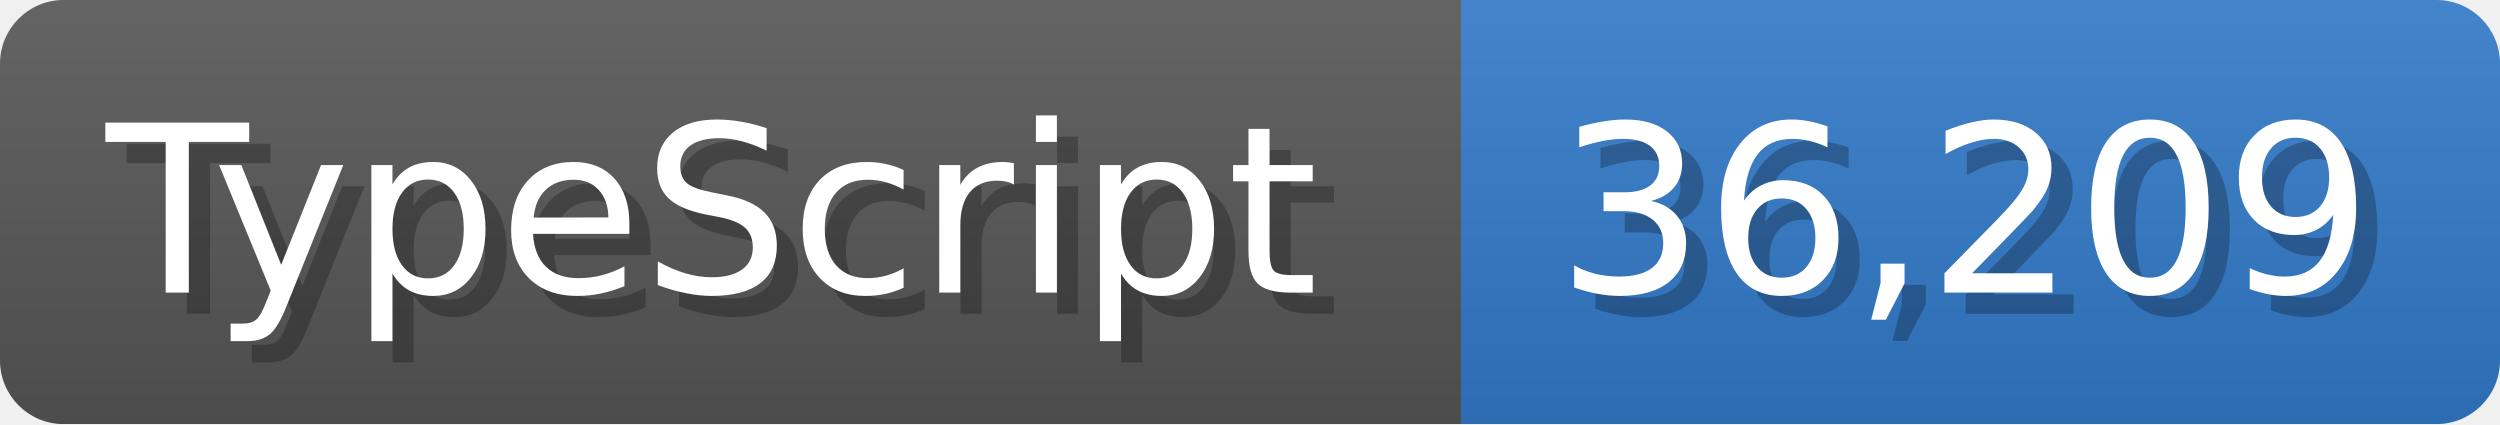
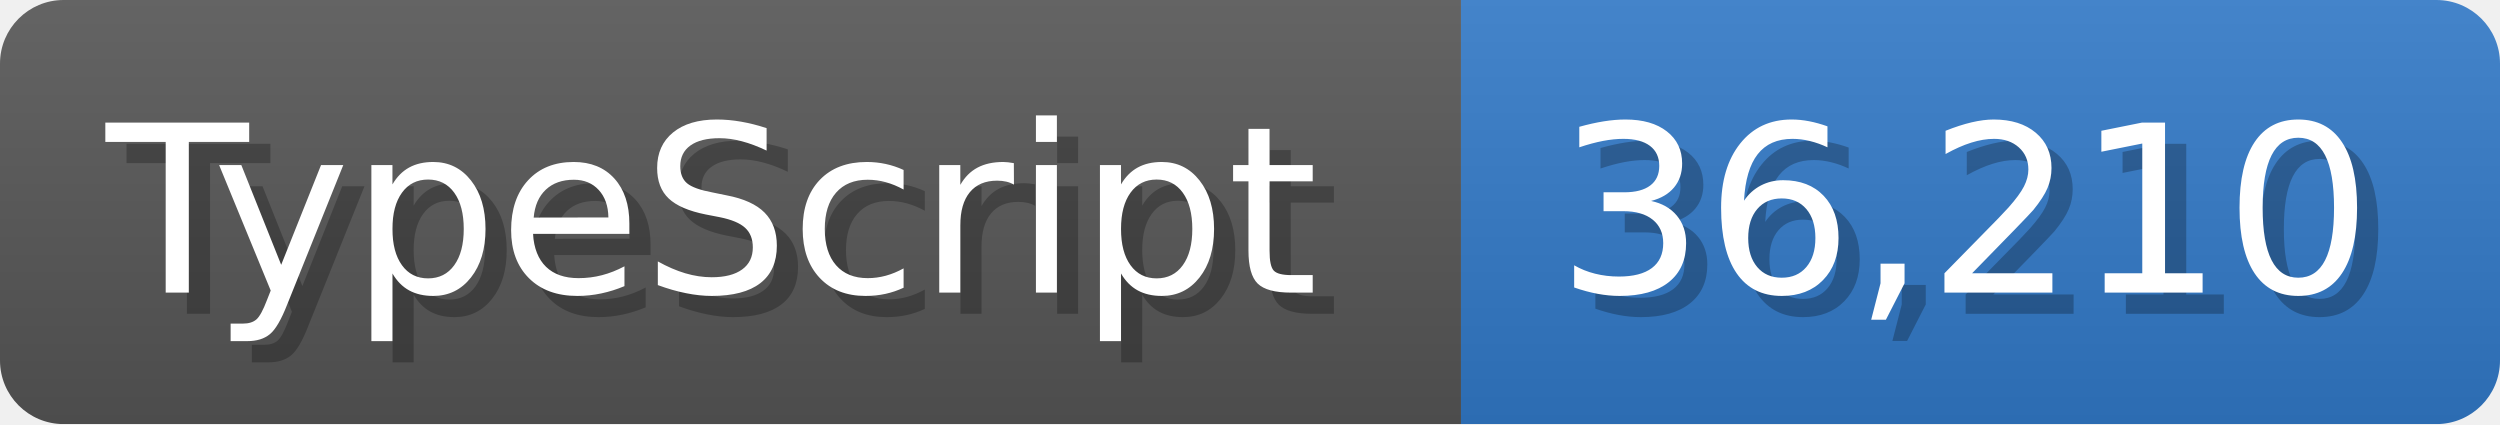
<svg xmlns="http://www.w3.org/2000/svg" width="117.9" height="20" viewBox="0 0 1179 200">
  <linearGradient id="a" x2="0" y2="100%">
    <stop offset="0" stop-opacity=".1" stop-color="#EEE" />
    <stop offset="1" stop-opacity=".1" />
  </linearGradient>
  <mask id="m">
    <rect width="1179" height="200" rx="30" fill="#FFF" />
  </mask>
  <g mask="url(#m)">
    <rect width="689" height="200" fill="#555" />
    <rect width="490" height="200" fill="#3178c6" x="689" />
    <rect width="1179" height="200" fill="url(#a)" />
  </g>
  <g fill="#fff" text-anchor="start" font-family="Verdana,DejaVu Sans,sans-serif" font-size="110">
    <text x="60" y="148" textLength="589" fill="#000" opacity="0.25">TypeScript</text>
    <text x="50" y="138" textLength="589">TypeScript</text>
-     <text x="744" y="148" textLength="390" fill="#000" opacity="0.25">36,209</text>
-     <text x="734" y="138" textLength="390">36,209</text>
+     <text x="744" y="148" textLength="390" fill="#000" opacity="0.25">36,210</text>
+     <text x="734" y="138" textLength="390">36,210</text>
  </g>
</svg>
